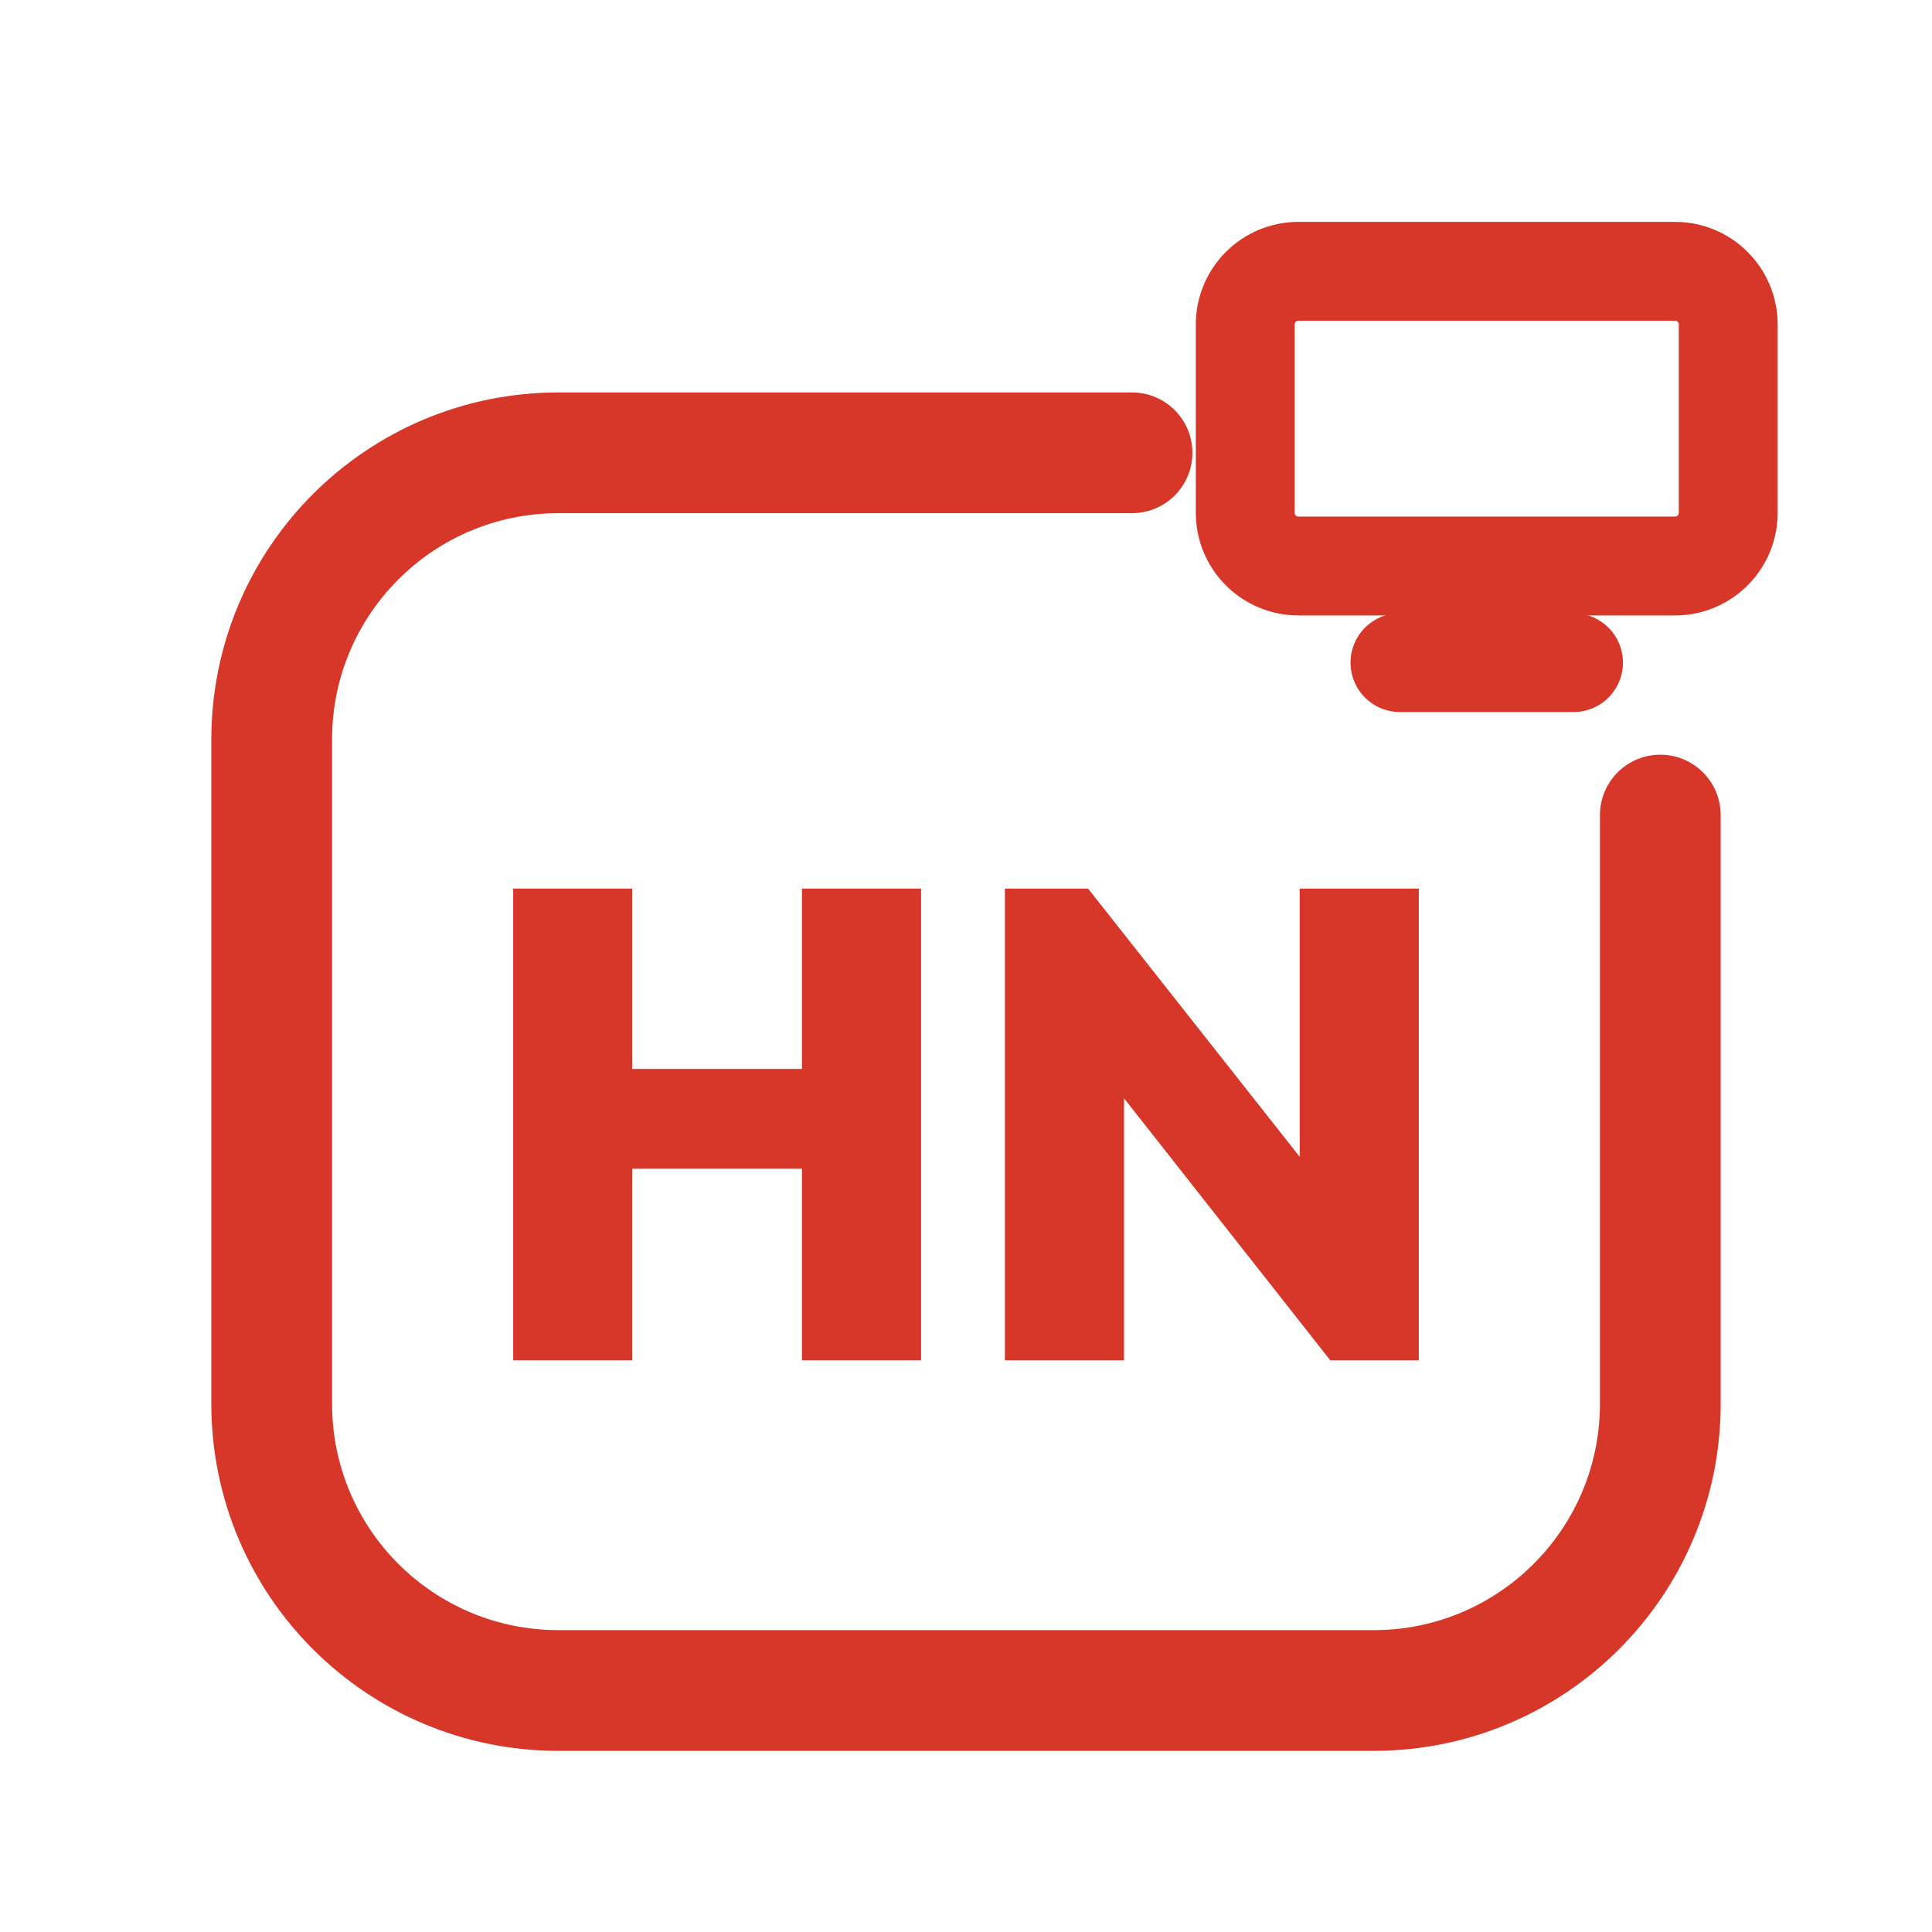
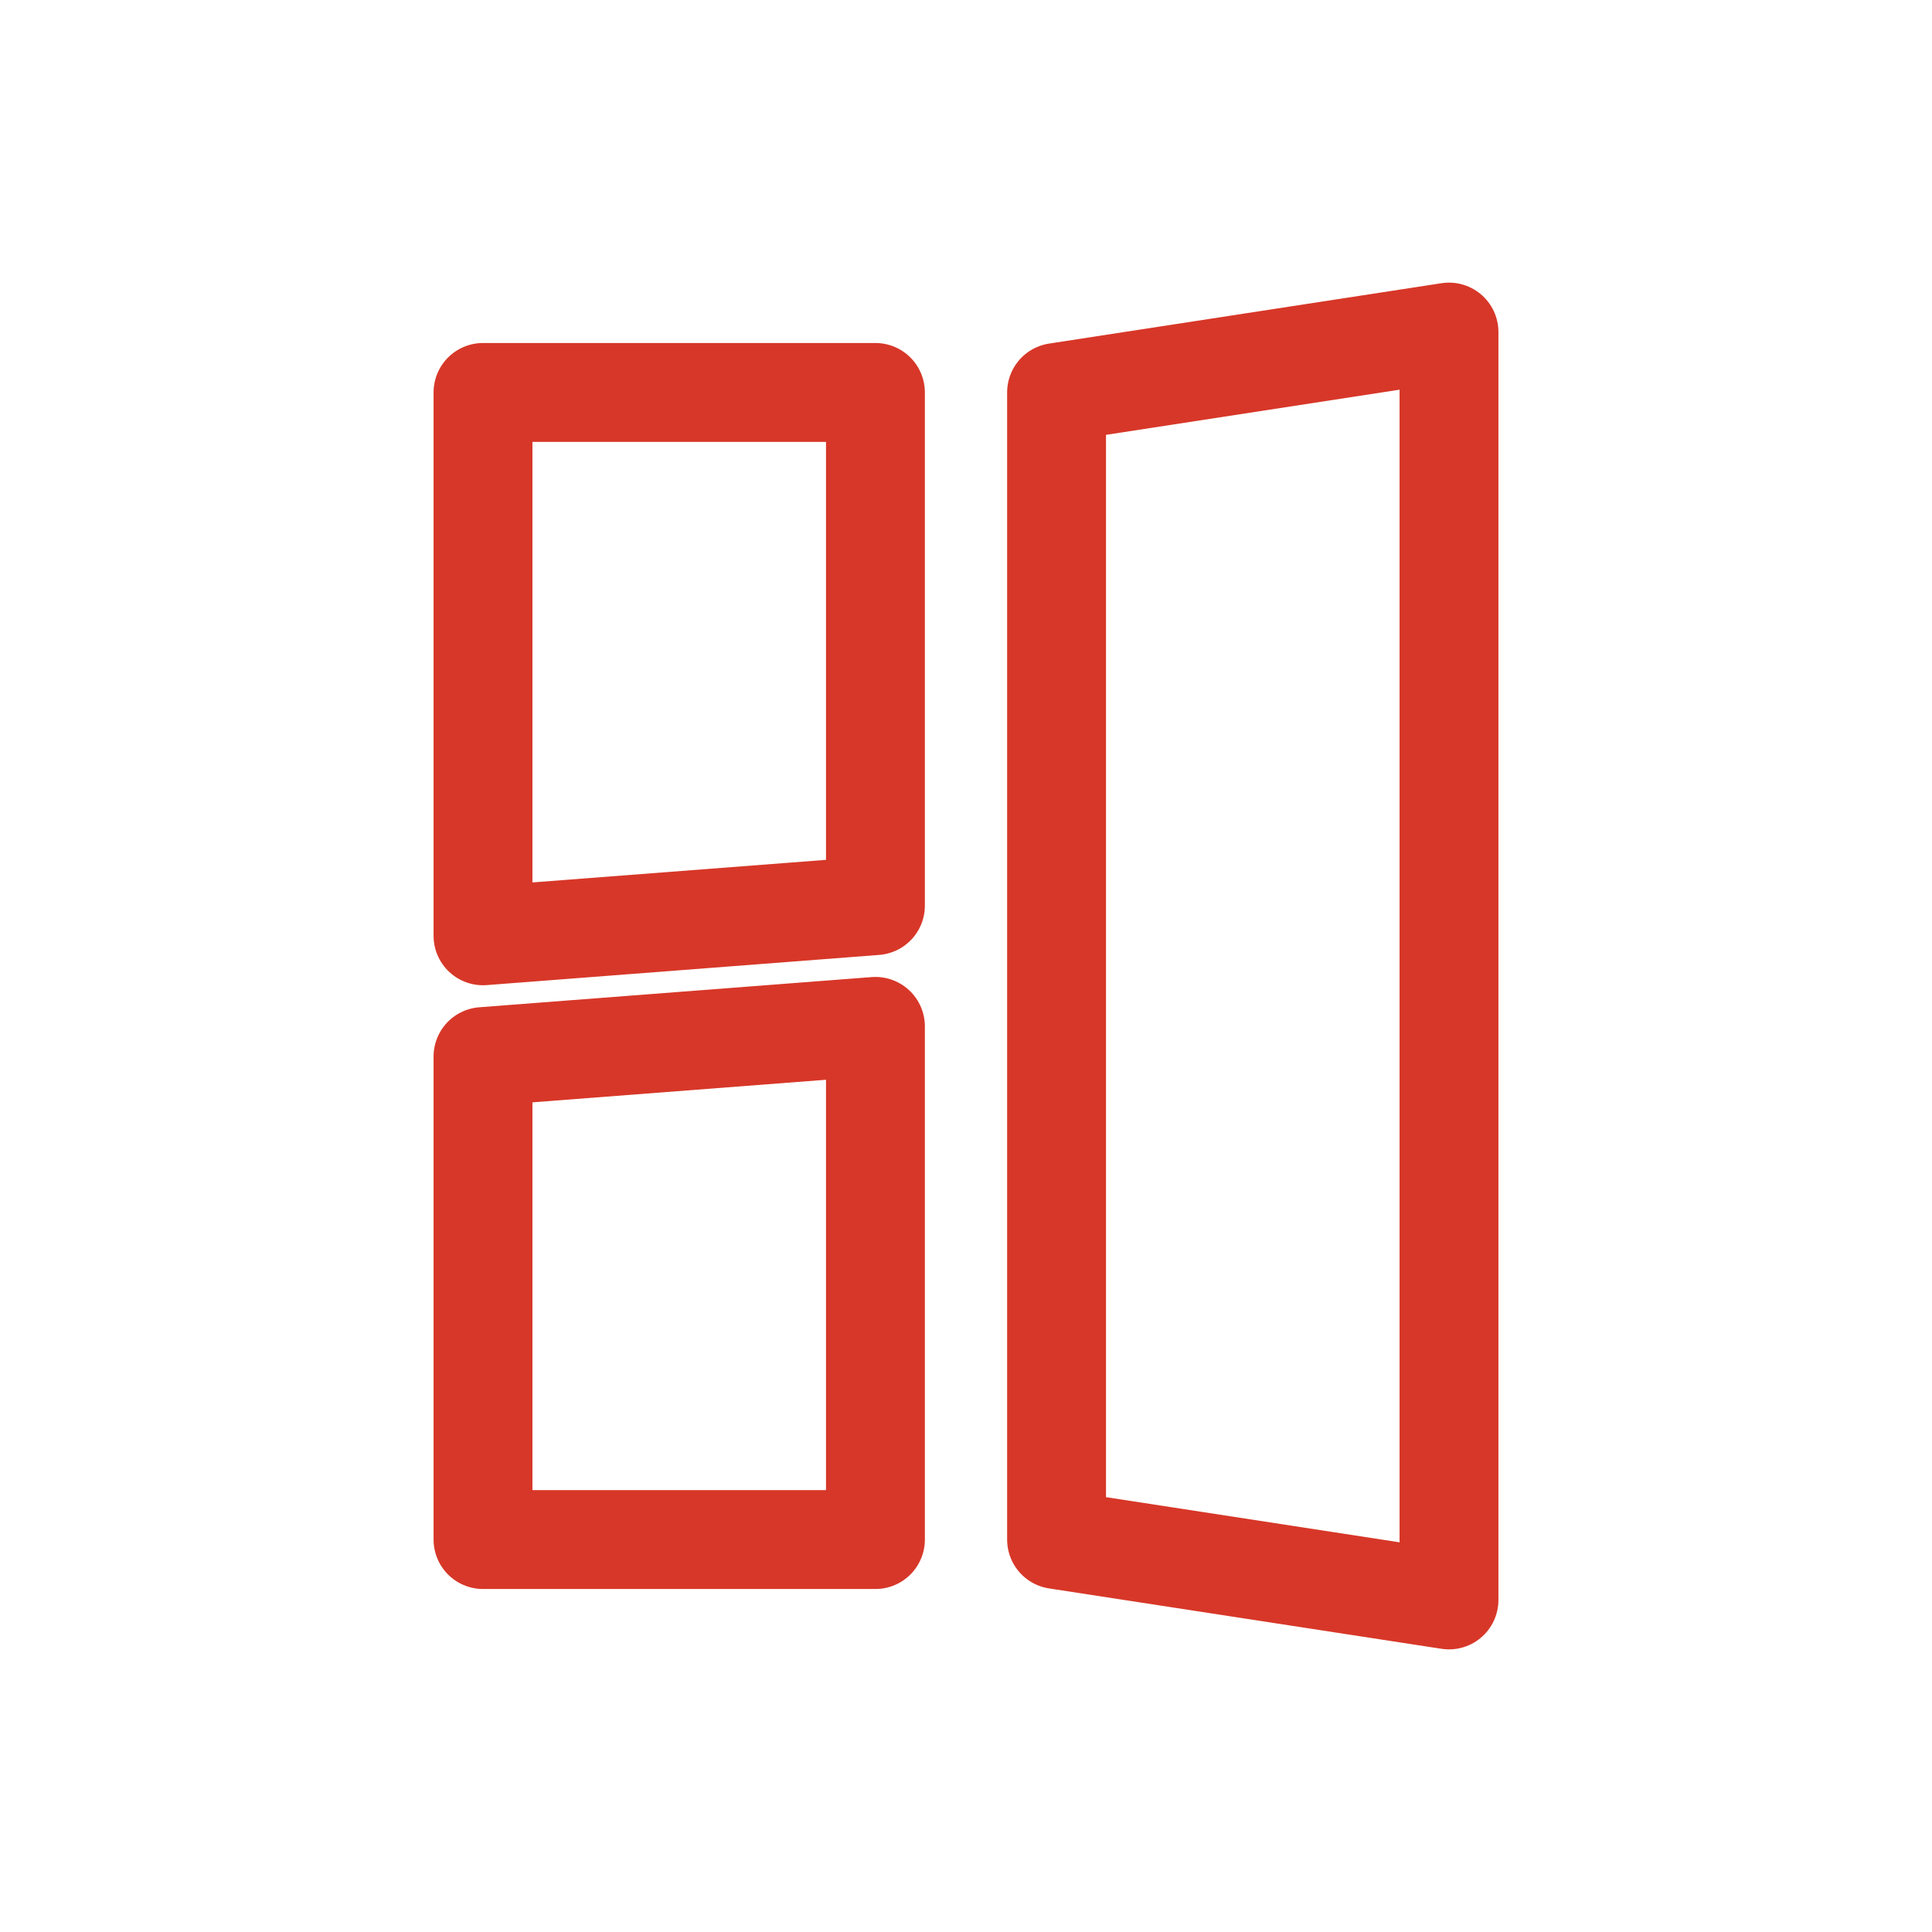
<svg xmlns="http://www.w3.org/2000/svg" viewBox="0 0 512 512" width="512" height="512">
-   <path d="M 300 120 L 148 120 C 106 120 72 154 72 196 L 72 372 C 72 414 106 448 148 448 L 364 448 C 406 448 440 414 440 372 L 440 216" fill="none" stroke="#D73728" stroke-width="32.0" stroke-linecap="round" stroke-linejoin="round" />
-   <rect x="330.0" y="71.9" width="128.0" height="78.1" rx="14.1" fill="none" stroke="#D73728" stroke-width="26.2" stroke-linecap="round" stroke-linejoin="round" />
-   <path d="M 371.0 175.6 L 417.0 175.6" fill="none" stroke="#D73728" stroke-width="26.2" stroke-linecap="round" stroke-linejoin="round" />
-   <path d="M136 360.513V235.487H167.565V360.513ZM212.532 360.513V235.487H244.097V360.513ZM153.987 309.727V283.276H223.994V309.727Z" fill="#D73728" stroke="none" />
-   <path d="M266.316 360.513V235.487H288.359L297.881 261.057V360.513ZM352.547 360.513 279.542 267.758 288.359 235.487 361.54 328.242ZM352.547 360.513 344.435 334.238V235.487H376.0V360.513Z" fill="#D73728" stroke="none" />
+   <path d="M 128 104 L 232 104 L 232 240 L 128 248 Z M 128 280 L 232 272 L 232 408 L 128 408 Z M 280 104 L 384 88 L 384 424 L 280 408 Z" fill="none" stroke="#D73728" stroke-width="26.2" stroke-linecap="round" stroke-linejoin="round" />
</svg>
